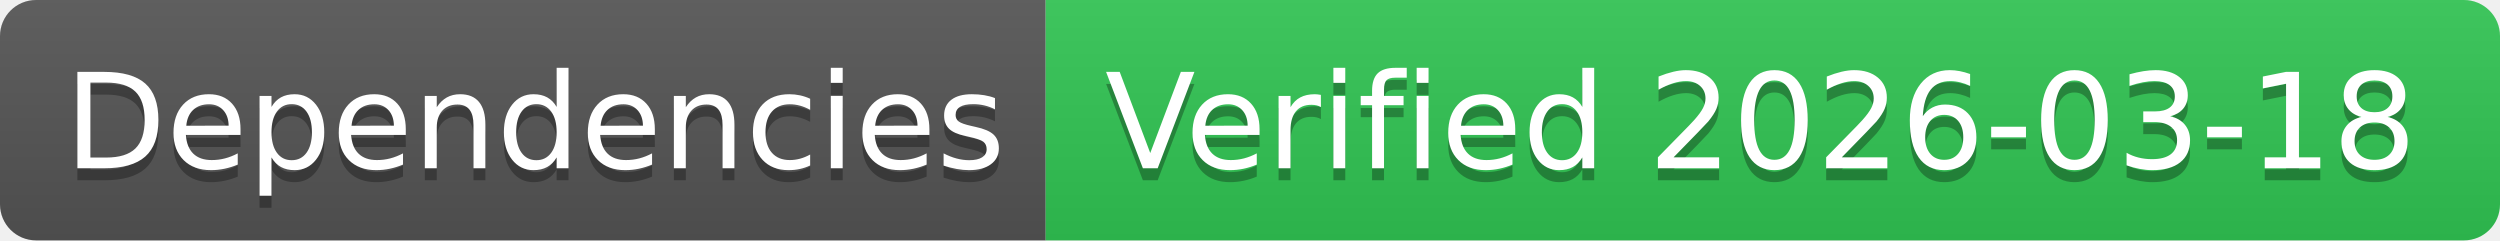
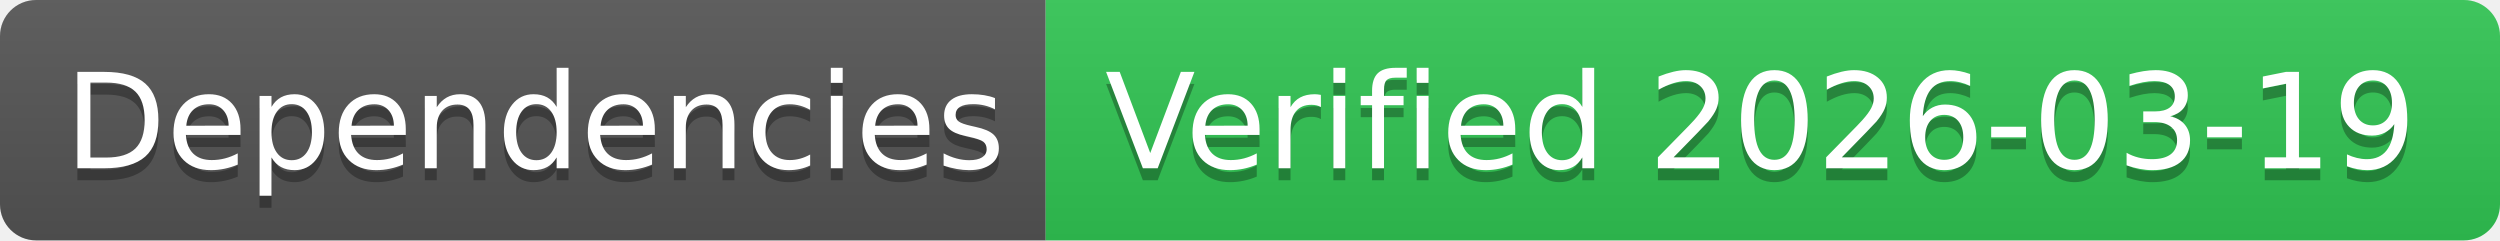
- <svg xmlns="http://www.w3.org/2000/svg" width="208" height="20" role="img" aria-label="Dependencies: Verified 2026-03-18">
+ <svg xmlns="http://www.w3.org/2000/svg" width="208" height="20" role="img" aria-label="Dependencies: Verified 2026-03-19">
  <linearGradient id="s" x2="0" y2="100%">
    <stop offset="0" stop-color="#bbb" stop-opacity=".1" />
    <stop offset="1" stop-opacity=".1" />
  </linearGradient>
  <clipPath id="r">
    <rect width="208" height="20" rx="3" fill="#fff" />
  </clipPath>
  <g clip-path="url(#r)">
    <rect width="87" height="20" fill="#555" />
    <rect x="87" width="121" height="20" fill="#31c653" />
    <rect width="208" height="20" fill="url(#s)" />
  </g>
  <g fill="#fff" text-anchor="middle" font-family="Verdana,Geneva,DejaVu Sans,sans-serif" text-rendering="geometricPrecision" font-size="110">
    <text aria-hidden="true" x="445" y="150" fill="#010101" fill-opacity=".3" transform="scale(.1)" textLength="770">Dependencies</text>
    <text x="445" y="140" transform="scale(.1)" fill="#fff" textLength="770">Dependencies</text>
-     <text aria-hidden="true" x="1465" y="150" fill="#010101" fill-opacity=".3" transform="scale(.1)" textLength="1110">Verified 2026-03-18</text>
-     <text x="1465" y="140" transform="scale(.1)" fill="#fff" textLength="1110">Verified 2026-03-18</text>
+     <text aria-hidden="true" x="1465" y="150" fill="#010101" fill-opacity=".3" transform="scale(.1)" textLength="1110">Verified 2026-03-19</text>
+     <text x="1465" y="140" transform="scale(.1)" fill="#fff" textLength="1110">Verified 2026-03-19</text>
  </g>
</svg>
